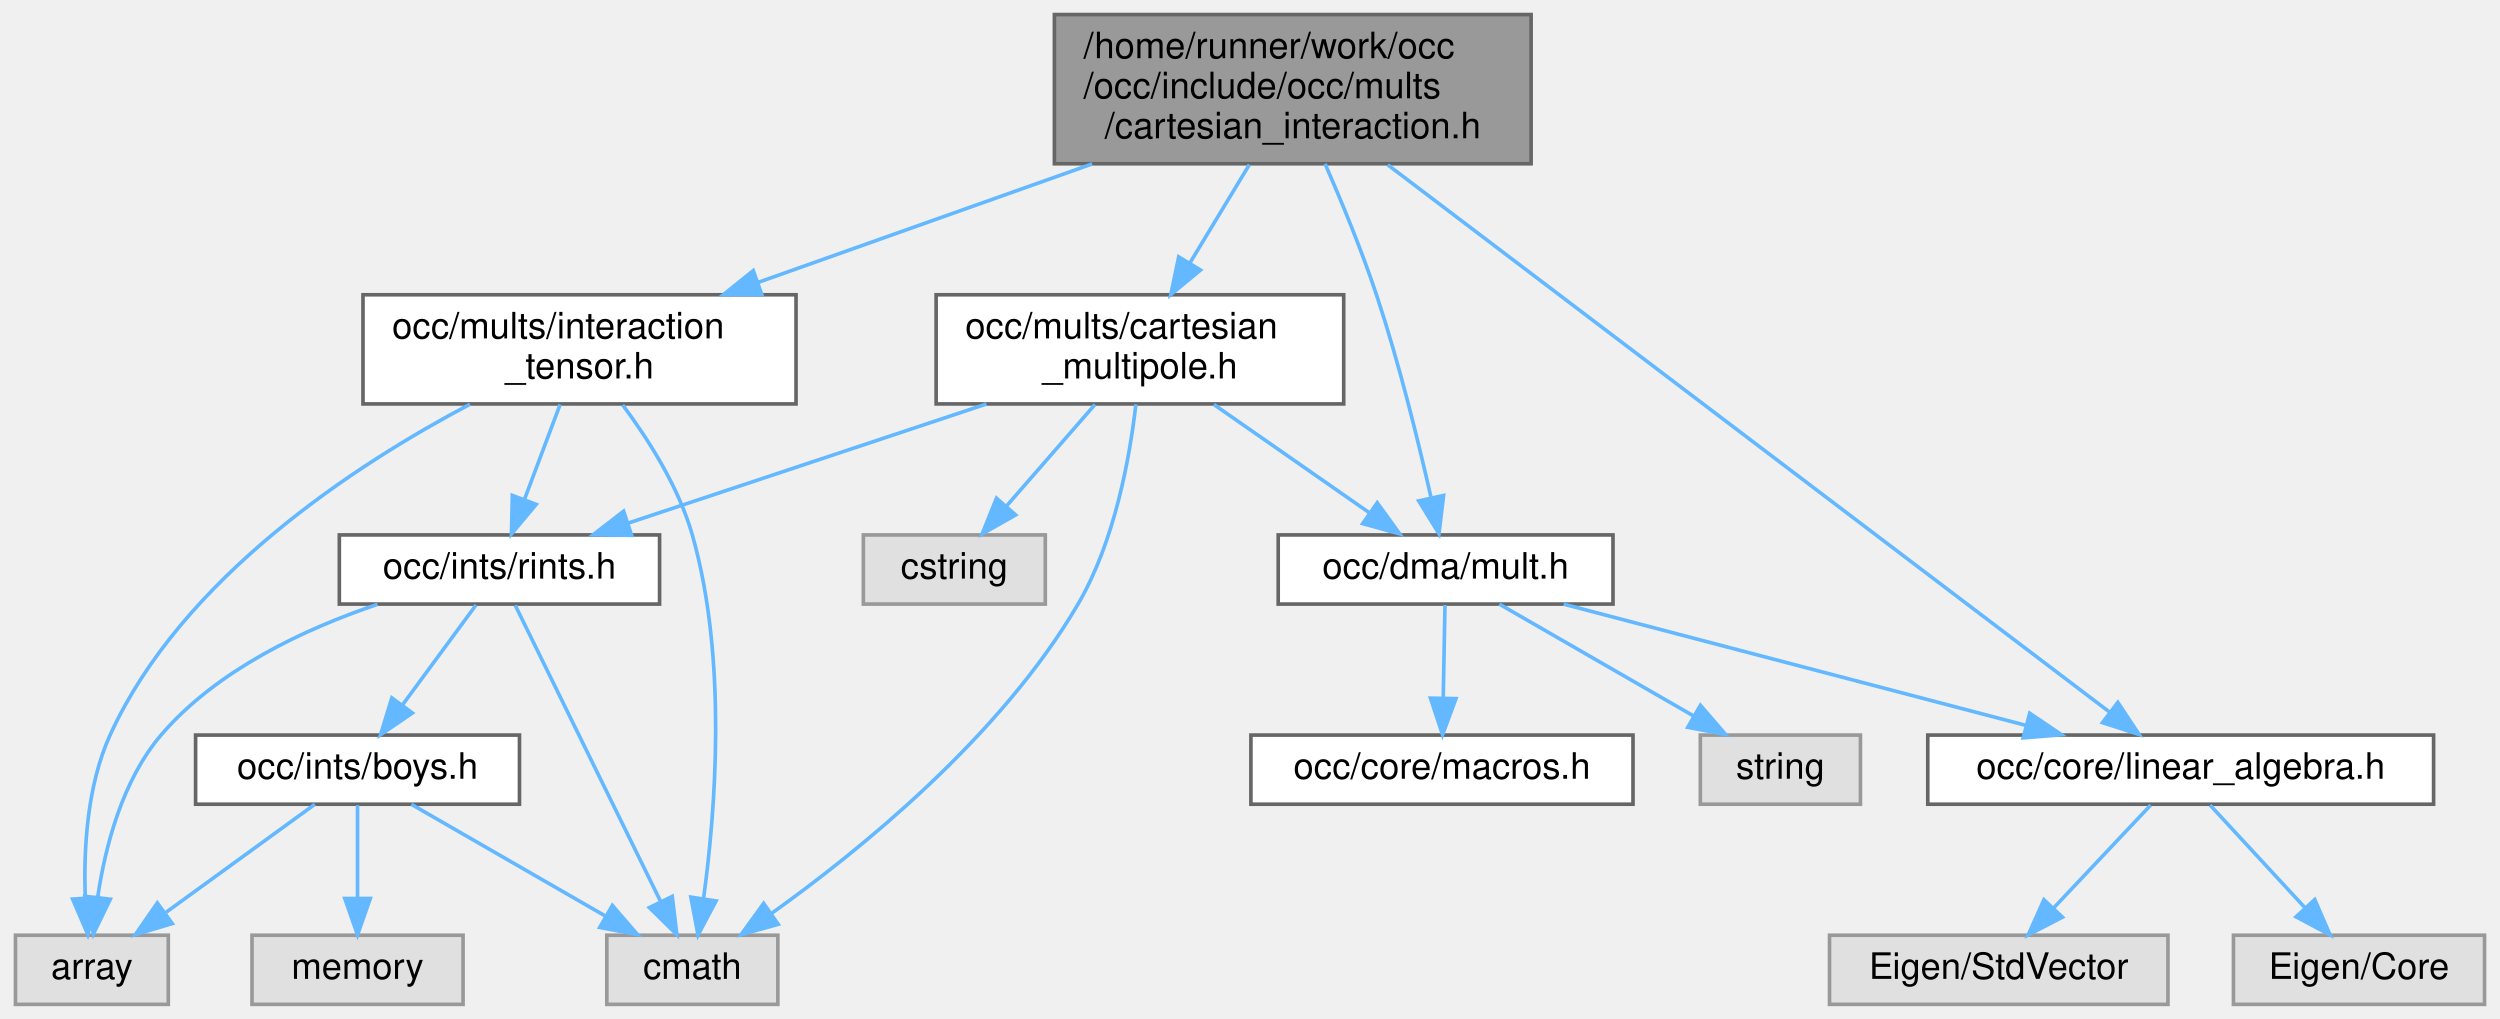
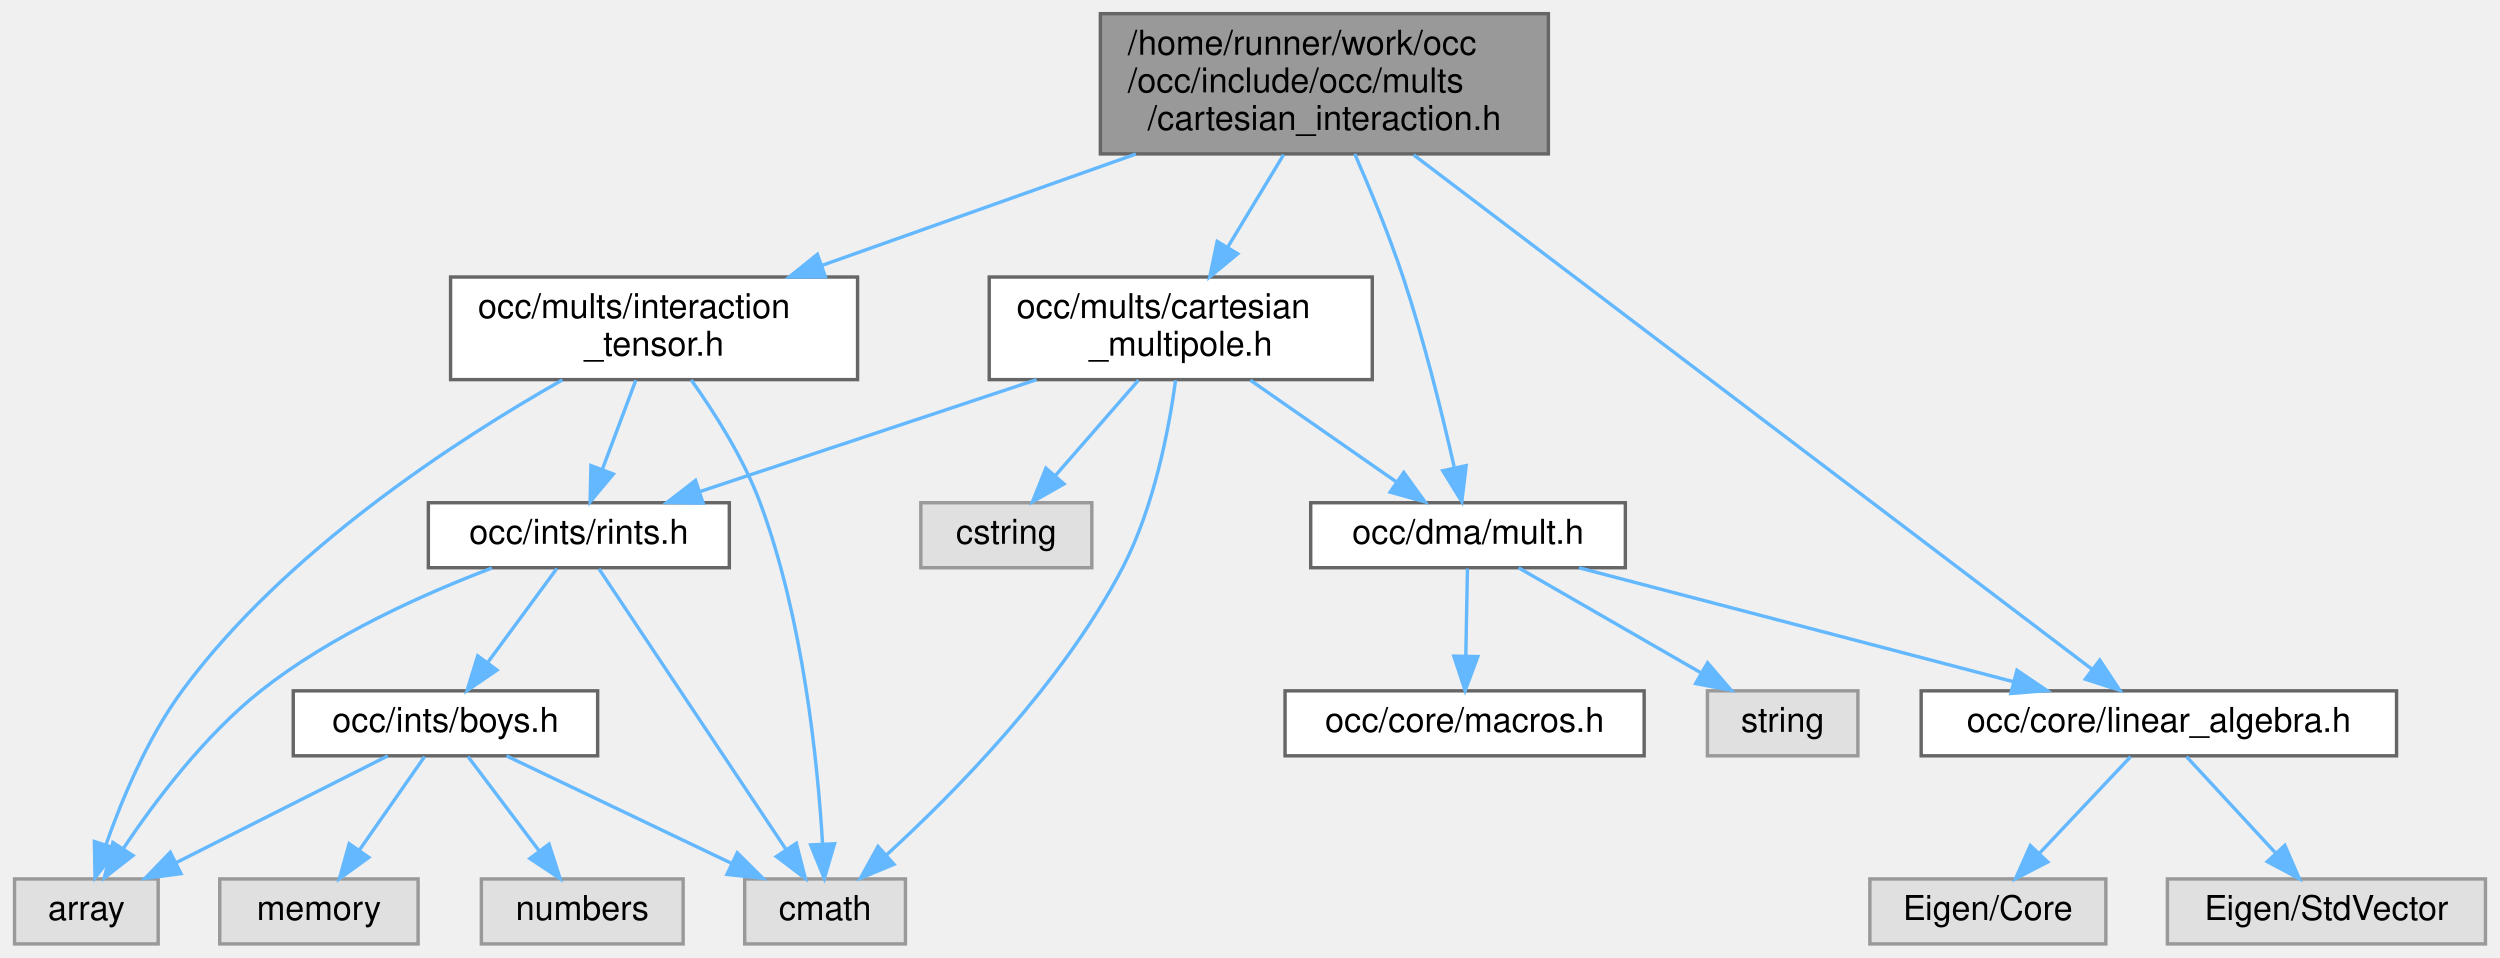
- <svg xmlns="http://www.w3.org/2000/svg" xmlns:xlink="http://www.w3.org/1999/xlink" width="687pt" height="280pt" viewBox="0.00 0.00 686.50 280.00">
+ <svg xmlns="http://www.w3.org/2000/svg" xmlns:xlink="http://www.w3.org/1999/xlink" width="731pt" height="280pt" viewBox="0.00 0.00 730.50 280.00">
  <g id="graph0" class="graph" transform="scale(1 1) rotate(0) translate(4 276)">
    <g id="Node000001" class="node">
      <g id="a_Node000001">
        <a xlink:title=" ">
-           <polygon fill="#999999" stroke="#666666" points="416.5,-272 285.5,-272 285.5,-231 416.5,-231 416.5,-272" />
-           <text text-anchor="start" x="293.5" y="-260" font-family="Helvetica,sans-Serif" font-size="10.00">/home/runner/work/occ</text>
-           <text text-anchor="start" x="293.5" y="-249" font-family="Helvetica,sans-Serif" font-size="10.00">/occ/include/occ/mults</text>
-           <text text-anchor="middle" x="351" y="-238" font-family="Helvetica,sans-Serif" font-size="10.00">/cartesian_interaction.h</text>
+           <polygon fill="#999999" stroke="#666666" points="448.5,-272 317.5,-272 317.5,-231 448.5,-231 448.5,-272" />
+           <text text-anchor="start" x="325.5" y="-260" font-family="Helvetica,sans-Serif" font-size="10.00">/home/runner/work/occ</text>
+           <text text-anchor="start" x="325.5" y="-249" font-family="Helvetica,sans-Serif" font-size="10.00">/occ/include/occ/mults</text>
+           <text text-anchor="middle" x="383" y="-238" font-family="Helvetica,sans-Serif" font-size="10.00">/cartesian_interaction.h</text>
        </a>
      </g>
    </g>
    <g id="Node000002" class="node">
      <g id="a_Node000002">
        <a xlink:href="interaction__tensor_8h.html" target="_top" xlink:title=" ">
-           <polygon fill="white" stroke="#666666" points="214.5,-195 95.5,-195 95.5,-165 214.5,-165 214.5,-195" />
-           <text text-anchor="start" x="103.5" y="-183" font-family="Helvetica,sans-Serif" font-size="10.00">occ/mults/interaction</text>
-           <text text-anchor="middle" x="155" y="-172" font-family="Helvetica,sans-Serif" font-size="10.00">_tensor.h</text>
+           <polygon fill="white" stroke="#666666" points="246.5,-195 127.5,-195 127.5,-165 246.5,-165 246.5,-195" />
+           <text text-anchor="start" x="135.5" y="-183" font-family="Helvetica,sans-Serif" font-size="10.00">occ/mults/interaction</text>
+           <text text-anchor="middle" x="187" y="-172" font-family="Helvetica,sans-Serif" font-size="10.00">_tensor.h</text>
        </a>
      </g>
    </g>
    <g id="edge1_Node000001_Node000002" class="edge">
      <g id="a_edge1_Node000001_Node000002">
        <a xlink:title=" ">
-           <path fill="none" stroke="#63b8ff" d="M295.88,-230.96C267.02,-220.72 231.97,-208.29 204.05,-198.39" />
-           <polygon fill="#63b8ff" stroke="#63b8ff" points="205.09,-195.05 194.49,-195 202.75,-201.64 205.09,-195.05" />
-         </a>
-       </g>
-     </g>
-     <g id="Node000008" class="node">
-       <g id="a_Node000008">
-         <a xlink:href="cartesian__multipole_8h.html" target="_top" xlink:title=" ">
-           <polygon fill="white" stroke="#666666" points="365,-195 253,-195 253,-165 365,-165 365,-195" />
-           <text text-anchor="start" x="261" y="-183" font-family="Helvetica,sans-Serif" font-size="10.00">occ/mults/cartesian</text>
-           <text text-anchor="middle" x="309" y="-172" font-family="Helvetica,sans-Serif" font-size="10.00">_multipole.h</text>
-         </a>
-       </g>
-     </g>
-     <g id="edge11_Node000001_Node000008" class="edge">
-       <g id="a_edge11_Node000001_Node000008">
-         <a xlink:title=" ">
-           <path fill="none" stroke="#63b8ff" d="M339.08,-230.77C333.96,-222.31 327.96,-212.38 322.67,-203.63" />
-           <polygon fill="#63b8ff" stroke="#63b8ff" points="325.65,-201.79 317.48,-195.04 319.66,-205.41 325.65,-201.79" />
+           <path fill="none" stroke="#63b8ff" d="M327.88,-230.96C299.02,-220.72 263.97,-208.29 236.05,-198.39" />
+           <polygon fill="#63b8ff" stroke="#63b8ff" points="237.09,-195.05 226.49,-195 234.75,-201.64 237.09,-195.05" />
        </a>
      </g>
    </g>
    <g id="Node000009" class="node">
      <g id="a_Node000009">
-         <a xlink:href="mult_8h.html" target="_top" xlink:title=" ">
-           <polygon fill="white" stroke="#666666" points="439,-129 347,-129 347,-110 439,-110 439,-129" />
-           <text text-anchor="middle" x="393" y="-117" font-family="Helvetica,sans-Serif" font-size="10.00">occ/dma/mult.h</text>
-         </a>
-       </g>
-     </g>
-     <g id="edge22_Node000001_Node000009" class="edge">
-       <g id="a_edge22_Node000001_Node000009">
-         <a xlink:title=" ">
-           <path fill="none" stroke="#63b8ff" d="M359.89,-230.98C364.48,-220.46 369.95,-207.17 374,-195 380.18,-176.43 385.51,-154.69 388.94,-139.51" />
-           <polygon fill="#63b8ff" stroke="#63b8ff" points="392.45,-139.85 391.18,-129.33 385.61,-138.35 392.45,-139.85" />
+         <a xlink:href="cartesian__multipole_8h.html" target="_top" xlink:title=" ">
+           <polygon fill="white" stroke="#666666" points="397,-195 285,-195 285,-165 397,-165 397,-195" />
+           <text text-anchor="start" x="293" y="-183" font-family="Helvetica,sans-Serif" font-size="10.00">occ/mults/cartesian</text>
+           <text text-anchor="middle" x="341" y="-172" font-family="Helvetica,sans-Serif" font-size="10.00">_multipole.h</text>
+         </a>
+       </g>
+     </g>
+     <g id="edge12_Node000001_Node000009" class="edge">
+       <g id="a_edge12_Node000001_Node000009">
+         <a xlink:title=" ">
+           <path fill="none" stroke="#63b8ff" d="M371.08,-230.77C365.96,-222.31 359.96,-212.38 354.67,-203.63" />
+           <polygon fill="#63b8ff" stroke="#63b8ff" points="357.65,-201.79 349.48,-195.04 351.66,-205.41 357.65,-201.79" />
        </a>
      </g>
    </g>
    <g id="Node000010" class="node">
      <g id="a_Node000010">
+         <a xlink:href="mult_8h.html" target="_top" xlink:title=" ">
+           <polygon fill="white" stroke="#666666" points="471,-129 379,-129 379,-110 471,-110 471,-129" />
+           <text text-anchor="middle" x="425" y="-117" font-family="Helvetica,sans-Serif" font-size="10.00">occ/dma/mult.h</text>
+         </a>
+       </g>
+     </g>
+     <g id="edge23_Node000001_Node000010" class="edge">
+       <g id="a_edge23_Node000001_Node000010">
+         <a xlink:title=" ">
+           <path fill="none" stroke="#63b8ff" d="M391.89,-230.98C396.48,-220.46 401.95,-207.17 406,-195 412.18,-176.43 417.51,-154.69 420.94,-139.51" />
+           <polygon fill="#63b8ff" stroke="#63b8ff" points="424.45,-139.85 423.18,-129.33 417.61,-138.35 424.45,-139.85" />
+         </a>
+       </g>
+     </g>
+     <g id="Node000011" class="node">
+       <g id="a_Node000011">
        <a xlink:href="linear__algebra_8h.html" target="_top" xlink:title=" ">
-           <polygon fill="white" stroke="#666666" points="664.5,-74 525.5,-74 525.5,-55 664.5,-55 664.5,-74" />
-           <text text-anchor="middle" x="595" y="-62" font-family="Helvetica,sans-Serif" font-size="10.00">occ/core/linear_algebra.h</text>
-         </a>
-       </g>
-     </g>
-     <g id="edge21_Node000001_Node000010" class="edge">
-       <g id="a_edge21_Node000001_Node000010">
-         <a xlink:title=" ">
-           <path fill="none" stroke="#63b8ff" d="M377.11,-230.7C426.34,-193.38 531.83,-113.39 575.48,-80.3" />
-           <polygon fill="#63b8ff" stroke="#63b8ff" points="577.73,-82.99 583.58,-74.16 573.5,-77.41 577.73,-82.99" />
+           <polygon fill="white" stroke="#666666" points="696.5,-74 557.5,-74 557.5,-55 696.5,-55 696.5,-74" />
+           <text text-anchor="middle" x="627" y="-62" font-family="Helvetica,sans-Serif" font-size="10.00">occ/core/linear_algebra.h</text>
+         </a>
+       </g>
+     </g>
+     <g id="edge22_Node000001_Node000011" class="edge">
+       <g id="a_edge22_Node000001_Node000011">
+         <a xlink:title=" ">
+           <path fill="none" stroke="#63b8ff" d="M409.11,-230.7C458.34,-193.38 563.83,-113.39 607.48,-80.3" />
+           <polygon fill="#63b8ff" stroke="#63b8ff" points="609.73,-82.99 615.58,-74.16 605.5,-77.41 609.73,-82.99" />
        </a>
      </g>
    </g>
    <g id="Node000003" class="node">
      <g id="a_Node000003">
        <a xlink:href="rints_8h.html" target="_top" xlink:title=" ">
-           <polygon fill="white" stroke="#666666" points="177,-129 89,-129 89,-110 177,-110 177,-129" />
-           <text text-anchor="middle" x="133" y="-117" font-family="Helvetica,sans-Serif" font-size="10.00">occ/ints/rints.h</text>
+           <polygon fill="white" stroke="#666666" points="209,-129 121,-129 121,-110 209,-110 209,-129" />
+           <text text-anchor="middle" x="165" y="-117" font-family="Helvetica,sans-Serif" font-size="10.00">occ/ints/rints.h</text>
        </a>
      </g>
    </g>
    <g id="edge2_Node000002_Node000003" class="edge">
      <g id="a_edge2_Node000002_Node000003">
        <a xlink:title=" ">
-           <path fill="none" stroke="#63b8ff" d="M149.67,-164.84C146.74,-157.04 143.07,-147.27 139.92,-138.89" />
-           <polygon fill="#63b8ff" stroke="#63b8ff" points="143.09,-137.39 136.3,-129.27 136.54,-139.86 143.09,-137.39" />
+           <path fill="none" stroke="#63b8ff" d="M181.67,-164.84C178.74,-157.04 175.07,-147.27 171.92,-138.89" />
+           <polygon fill="#63b8ff" stroke="#63b8ff" points="175.09,-137.39 168.3,-129.27 168.54,-139.86 175.09,-137.39" />
        </a>
      </g>
    </g>
    <g id="Node000005" class="node">
      <g id="a_Node000005">
        <a xlink:title=" ">
          <polygon fill="#e0e0e0" stroke="#999999" points="42,-19 0,-19 0,0 42,0 42,-19" />
          <text text-anchor="middle" x="21" y="-7" font-family="Helvetica,sans-Serif" font-size="10.00">array</text>
        </a>
      </g>
    </g>
-     <g id="edge9_Node000002_Node000005" class="edge">
-       <g id="a_edge9_Node000002_Node000005">
-         <a xlink:title=" ">
-           <path fill="none" stroke="#63b8ff" d="M124.89,-164.92C93.34,-148.26 45.69,-117.23 26,-74 19.62,-59.99 18.7,-42.44 19.19,-29.34" />
-           <polygon fill="#63b8ff" stroke="#63b8ff" points="22.69,-29.39 19.88,-19.18 15.71,-28.92 22.69,-29.39" />
+     <g id="edge10_Node000002_Node000005" class="edge">
+       <g id="a_edge10_Node000002_Node000005">
+         <a xlink:title=" ">
+           <path fill="none" stroke="#63b8ff" d="M160.19,-164.91C129.33,-147.42 79.06,-114.86 49,-74 38.86,-60.21 31.35,-42.18 26.68,-28.85" />
+           <polygon fill="#63b8ff" stroke="#63b8ff" points="30,-27.75 23.54,-19.35 23.35,-29.94 30,-27.75" />
        </a>
      </g>
    </g>
    <g id="Node000006" class="node">
      <g id="a_Node000006">
        <a xlink:title=" ">
-           <polygon fill="#e0e0e0" stroke="#999999" points="209.5,-19 162.5,-19 162.5,0 209.5,0 209.5,-19" />
-           <text text-anchor="middle" x="186" y="-7" font-family="Helvetica,sans-Serif" font-size="10.00">cmath</text>
-         </a>
-       </g>
-     </g>
-     <g id="edge10_Node000002_Node000006" class="edge">
-       <g id="a_edge10_Node000002_Node000006">
-         <a xlink:title=" ">
-           <path fill="none" stroke="#63b8ff" d="M166.86,-164.72C173.93,-155.24 182.25,-142.16 186,-129 195.74,-94.82 192.33,-52.82 189.09,-29.11" />
-           <polygon fill="#63b8ff" stroke="#63b8ff" points="192.53,-28.42 187.57,-19.05 185.6,-29.46 192.53,-28.42" />
+           <polygon fill="#e0e0e0" stroke="#999999" points="260.5,-19 213.5,-19 213.5,0 260.5,0 260.5,-19" />
+           <text text-anchor="middle" x="237" y="-7" font-family="Helvetica,sans-Serif" font-size="10.00">cmath</text>
+         </a>
+       </g>
+     </g>
+     <g id="edge11_Node000002_Node000006" class="edge">
+       <g id="a_edge11_Node000002_Node000006">
+         <a xlink:title=" ">
+           <path fill="none" stroke="#63b8ff" d="M197.85,-164.92C204.7,-155.31 213.15,-142.01 218,-129 230.58,-95.28 234.83,-53.11 236.27,-29.25" />
+           <polygon fill="#63b8ff" stroke="#63b8ff" points="239.77,-29.29 236.77,-19.13 232.78,-28.94 239.77,-29.29" />
        </a>
      </g>
    </g>
    <g id="Node000004" class="node">
      <g id="a_Node000004">
        <a xlink:href="boys_8h.html" target="_top" xlink:title=" ">
-           <polygon fill="white" stroke="#666666" points="138.5,-74 49.5,-74 49.5,-55 138.5,-55 138.5,-74" />
-           <text text-anchor="middle" x="94" y="-62" font-family="Helvetica,sans-Serif" font-size="10.00">occ/ints/boys.h</text>
+           <polygon fill="white" stroke="#666666" points="170.5,-74 81.5,-74 81.5,-55 170.5,-55 170.5,-74" />
+           <text text-anchor="middle" x="126" y="-62" font-family="Helvetica,sans-Serif" font-size="10.00">occ/ints/boys.h</text>
        </a>
      </g>
    </g>
    <g id="edge3_Node000003_Node000004" class="edge">
      <g id="a_edge3_Node000003_Node000004">
        <a xlink:title=" ">
-           <path fill="none" stroke="#63b8ff" d="M126.56,-109.75C121.11,-102.34 113.14,-91.5 106.44,-82.41" />
-           <polygon fill="#63b8ff" stroke="#63b8ff" points="109.07,-80.07 100.32,-74.09 103.43,-84.22 109.07,-80.07" />
-         </a>
-       </g>
-     </g>
-     <g id="edge7_Node000003_Node000005" class="edge">
-       <g id="a_edge7_Node000003_Node000005">
-         <a xlink:title=" ">
-           <path fill="none" stroke="#63b8ff" d="M99.49,-109.93C79.6,-103.22 55.36,-91.95 40,-74 29.36,-61.57 24.68,-43.36 22.62,-29.62" />
-           <polygon fill="#63b8ff" stroke="#63b8ff" points="26.06,-28.89 21.43,-19.36 19.11,-29.7 26.06,-28.89" />
-         </a>
-       </g>
-     </g>
-     <g id="edge8_Node000003_Node000006" class="edge">
-       <g id="a_edge8_Node000003_Node000006">
-         <a xlink:title=" ">
-           <path fill="none" stroke="#63b8ff" d="M137.34,-109.66C146.04,-91.93 165.77,-51.73 177.26,-28.32" />
-           <polygon fill="#63b8ff" stroke="#63b8ff" points="180.49,-29.68 181.75,-19.16 174.2,-26.59 180.49,-29.68" />
+           <path fill="none" stroke="#63b8ff" d="M158.56,-109.75C153.11,-102.34 145.14,-91.5 138.44,-82.41" />
+           <polygon fill="#63b8ff" stroke="#63b8ff" points="141.07,-80.07 132.32,-74.09 135.43,-84.22 141.07,-80.07" />
+         </a>
+       </g>
+     </g>
+     <g id="edge8_Node000003_Node000005" class="edge">
+       <g id="a_edge8_Node000003_Node000005">
+         <a xlink:title=" ">
+           <path fill="none" stroke="#63b8ff" d="M139.59,-109.9C119.85,-102.42 92.48,-90.23 72,-74 55.61,-61.01 41.14,-41.84 31.84,-27.96" />
+           <polygon fill="#63b8ff" stroke="#63b8ff" points="34.63,-25.84 26.27,-19.34 28.76,-29.64 34.63,-25.84" />
+         </a>
+       </g>
+     </g>
+     <g id="edge9_Node000003_Node000006" class="edge">
+       <g id="a_edge9_Node000003_Node000006">
+         <a xlink:title=" ">
+           <path fill="none" stroke="#63b8ff" d="M170.89,-109.66C182.82,-91.77 210,-51 225.54,-27.69" />
+           <polygon fill="#63b8ff" stroke="#63b8ff" points="228.59,-29.42 231.23,-19.16 222.77,-25.54 228.59,-29.42" />
        </a>
      </g>
    </g>
    <g id="edge4_Node000004_Node000005" class="edge">
      <g id="a_edge4_Node000004_Node000005">
        <a xlink:title=" ">
-           <path fill="none" stroke="#63b8ff" d="M82.27,-54.98C71.27,-47 54.58,-34.88 41.4,-25.31" />
-           <polygon fill="#63b8ff" stroke="#63b8ff" points="43.09,-22.21 32.94,-19.17 38.98,-27.88 43.09,-22.21" />
+           <path fill="none" stroke="#63b8ff" d="M109.13,-54.98C92.39,-46.54 66.5,-33.47 47.11,-23.68" />
+           <polygon fill="#63b8ff" stroke="#63b8ff" points="48.68,-20.55 38.18,-19.17 45.53,-26.8 48.68,-20.55" />
        </a>
      </g>
    </g>
    <g id="edge5_Node000004_Node000006" class="edge">
      <g id="a_edge5_Node000004_Node000006">
        <a xlink:title=" ">
-           <path fill="none" stroke="#63b8ff" d="M108.78,-54.98C123.18,-46.69 145.31,-33.94 162.19,-24.22" />
-           <polygon fill="#63b8ff" stroke="#63b8ff" points="164.03,-27.19 170.95,-19.17 160.54,-21.13 164.03,-27.19" />
+           <path fill="none" stroke="#63b8ff" d="M143.83,-54.98C161.61,-46.5 189.15,-33.35 209.68,-23.54" />
+           <polygon fill="#63b8ff" stroke="#63b8ff" points="211.33,-26.64 218.84,-19.17 208.31,-20.32 211.33,-26.64" />
        </a>
      </g>
    </g>
    <g id="Node000007" class="node">
      <g id="a_Node000007">
        <a xlink:title=" ">
-           <polygon fill="#e0e0e0" stroke="#999999" points="123,-19 65,-19 65,0 123,0 123,-19" />
-           <text text-anchor="middle" x="94" y="-7" font-family="Helvetica,sans-Serif" font-size="10.00">memory</text>
+           <polygon fill="#e0e0e0" stroke="#999999" points="118,-19 60,-19 60,0 118,0 118,-19" />
+           <text text-anchor="middle" x="89" y="-7" font-family="Helvetica,sans-Serif" font-size="10.00">memory</text>
        </a>
      </g>
    </g>
    <g id="edge6_Node000004_Node000007" class="edge">
      <g id="a_edge6_Node000004_Node000007">
        <a xlink:title=" ">
-           <path fill="none" stroke="#63b8ff" d="M94,-54.75C94,-47.8 94,-37.85 94,-29.13" />
-           <polygon fill="#63b8ff" stroke="#63b8ff" points="97.5,-29.09 94,-19.09 90.5,-29.09 97.5,-29.09" />
-         </a>
-       </g>
-     </g>
-     <g id="edge12_Node000008_Node000003" class="edge">
-       <g id="a_edge12_Node000008_Node000003">
-         <a xlink:title=" ">
-           <path fill="none" stroke="#63b8ff" d="M266.84,-164.99C236.73,-154.98 196.69,-141.67 168.27,-132.22" />
-           <polygon fill="#63b8ff" stroke="#63b8ff" points="169.33,-128.89 158.73,-129.05 167.12,-135.53 169.33,-128.89" />
-         </a>
-       </g>
-     </g>
-     <g id="edge19_Node000008_Node000006" class="edge">
-       <g id="a_edge19_Node000008_Node000006">
-         <a xlink:title=" ">
-           <path fill="none" stroke="#63b8ff" d="M307.89,-164.9C306.22,-150.3 302.09,-127.25 292,-110 270.66,-73.52 231.89,-42.2 207.62,-24.89" />
-           <polygon fill="#63b8ff" stroke="#63b8ff" points="209.6,-22 199.39,-19.16 205.6,-27.75 209.6,-22" />
-         </a>
-       </g>
-     </g>
-     <g id="edge13_Node000008_Node000009" class="edge">
-       <g id="a_edge13_Node000008_Node000009">
-         <a xlink:title=" ">
-           <path fill="none" stroke="#63b8ff" d="M329.33,-164.84C342.27,-155.83 358.99,-144.18 372.05,-135.09" />
-           <polygon fill="#63b8ff" stroke="#63b8ff" points="374.21,-137.85 380.41,-129.27 370.21,-132.11 374.21,-137.85" />
+           <path fill="none" stroke="#63b8ff" d="M119.89,-54.75C114.72,-47.34 107.15,-36.5 100.81,-27.41" />
+           <polygon fill="#63b8ff" stroke="#63b8ff" points="103.59,-25.29 95,-19.09 97.85,-29.29 103.59,-25.29" />
+         </a>
+       </g>
+     </g>
+     <g id="Node000008" class="node">
+       <g id="a_Node000008">
+         <a xlink:title=" ">
+           <polygon fill="#e0e0e0" stroke="#999999" points="195.5,-19 136.5,-19 136.5,0 195.5,0 195.5,-19" />
+           <text text-anchor="middle" x="166" y="-7" font-family="Helvetica,sans-Serif" font-size="10.00">numbers</text>
+         </a>
+       </g>
+     </g>
+     <g id="edge7_Node000004_Node000008" class="edge">
+       <g id="a_edge7_Node000004_Node000008">
+         <a xlink:title=" ">
+           <path fill="none" stroke="#63b8ff" d="M132.61,-54.75C138.26,-47.26 146.54,-36.28 153.45,-27.13" />
+           <polygon fill="#63b8ff" stroke="#63b8ff" points="156.29,-29.18 159.52,-19.09 150.7,-24.96 156.29,-29.18" />
+         </a>
+       </g>
+     </g>
+     <g id="edge13_Node000009_Node000003" class="edge">
+       <g id="a_edge13_Node000009_Node000003">
+         <a xlink:title=" ">
+           <path fill="none" stroke="#63b8ff" d="M298.84,-164.99C268.73,-154.98 228.69,-141.67 200.27,-132.22" />
+           <polygon fill="#63b8ff" stroke="#63b8ff" points="201.33,-128.89 190.73,-129.05 199.12,-135.53 201.33,-128.89" />
+         </a>
+       </g>
+     </g>
+     <g id="edge20_Node000009_Node000006" class="edge">
+       <g id="a_edge20_Node000009_Node000006">
+         <a xlink:title=" ">
+           <path fill="none" stroke="#63b8ff" d="M339.5,-164.82C337.53,-150.37 333.17,-127.62 324,-110 306.3,-76.01 274.68,-44.03 254.82,-25.89" />
+           <polygon fill="#63b8ff" stroke="#63b8ff" points="257.14,-23.27 247.35,-19.22 252.48,-28.49 257.14,-23.27" />
+         </a>
+       </g>
+     </g>
+     <g id="edge14_Node000009_Node000010" class="edge">
+       <g id="a_edge14_Node000009_Node000010">
+         <a xlink:title=" ">
+           <path fill="none" stroke="#63b8ff" d="M361.33,-164.84C374.27,-155.83 390.99,-144.18 404.05,-135.09" />
+           <polygon fill="#63b8ff" stroke="#63b8ff" points="406.21,-137.85 412.41,-129.27 402.21,-132.11 406.21,-137.85" />
+         </a>
+       </g>
+     </g>
+     <g id="Node000016" class="node">
+       <g id="a_Node000016">
+         <a xlink:title=" ">
+           <polygon fill="#e0e0e0" stroke="#999999" points="315,-129 265,-129 265,-110 315,-110 315,-129" />
+           <text text-anchor="middle" x="290" y="-117" font-family="Helvetica,sans-Serif" font-size="10.00">cstring</text>
+         </a>
+       </g>
+     </g>
+     <g id="edge21_Node000009_Node000016" class="edge">
+       <g id="a_edge21_Node000009_Node000016">
+         <a xlink:title=" ">
+           <path fill="none" stroke="#63b8ff" d="M328.65,-164.84C321.33,-156.43 312,-145.74 304.35,-136.96" />
+           <polygon fill="#63b8ff" stroke="#63b8ff" points="306.85,-134.5 297.64,-129.27 301.58,-139.1 306.85,-134.5" />
+         </a>
+       </g>
+     </g>
+     <g id="edge15_Node000010_Node000011" class="edge">
+       <g id="a_edge15_Node000010_Node000011">
+         <a xlink:title=" ">
+           <path fill="none" stroke="#63b8ff" d="M457.45,-109.98C491.96,-100.93 546.66,-86.58 584.56,-76.64" />
+           <polygon fill="#63b8ff" stroke="#63b8ff" points="585.51,-80.01 594.29,-74.08 583.73,-73.23 585.51,-80.01" />
+         </a>
+       </g>
+     </g>
+     <g id="Node000014" class="node">
+       <g id="a_Node000014">
+         <a xlink:href="macros_8h.html" target="_top" xlink:title=" ">
+           <polygon fill="white" stroke="#666666" points="476.5,-74 371.5,-74 371.5,-55 476.5,-55 476.5,-74" />
+           <text text-anchor="middle" x="424" y="-62" font-family="Helvetica,sans-Serif" font-size="10.00">occ/core/macros.h</text>
+         </a>
+       </g>
+     </g>
+     <g id="edge18_Node000010_Node000014" class="edge">
+       <g id="a_edge18_Node000010_Node000014">
+         <a xlink:title=" ">
+           <path fill="none" stroke="#63b8ff" d="M424.83,-109.75C424.7,-102.8 424.52,-92.85 424.35,-84.13" />
+           <polygon fill="#63b8ff" stroke="#63b8ff" points="427.85,-84.02 424.16,-74.09 420.85,-84.15 427.85,-84.02" />
        </a>
      </g>
    </g>
    <g id="Node000015" class="node">
      <g id="a_Node000015">
        <a xlink:title=" ">
-           <polygon fill="#e0e0e0" stroke="#999999" points="283,-129 233,-129 233,-110 283,-110 283,-129" />
-           <text text-anchor="middle" x="258" y="-117" font-family="Helvetica,sans-Serif" font-size="10.00">cstring</text>
-         </a>
-       </g>
-     </g>
-     <g id="edge20_Node000008_Node000015" class="edge">
-       <g id="a_edge20_Node000008_Node000015">
-         <a xlink:title=" ">
-           <path fill="none" stroke="#63b8ff" d="M296.65,-164.84C289.33,-156.43 280,-145.74 272.35,-136.96" />
-           <polygon fill="#63b8ff" stroke="#63b8ff" points="274.85,-134.5 265.64,-129.27 269.58,-139.1 274.85,-134.5" />
-         </a>
-       </g>
-     </g>
-     <g id="edge14_Node000009_Node000010" class="edge">
-       <g id="a_edge14_Node000009_Node000010">
-         <a xlink:title=" ">
-           <path fill="none" stroke="#63b8ff" d="M425.45,-109.98C459.96,-100.93 514.66,-86.58 552.56,-76.64" />
-           <polygon fill="#63b8ff" stroke="#63b8ff" points="553.51,-80.01 562.29,-74.08 551.73,-73.23 553.51,-80.01" />
+           <polygon fill="#e0e0e0" stroke="#999999" points="539,-74 495,-74 495,-55 539,-55 539,-74" />
+           <text text-anchor="middle" x="517" y="-62" font-family="Helvetica,sans-Serif" font-size="10.00">string</text>
+         </a>
+       </g>
+     </g>
+     <g id="edge19_Node000010_Node000015" class="edge">
+       <g id="a_edge19_Node000010_Node000015">
+         <a xlink:title=" ">
+           <path fill="none" stroke="#63b8ff" d="M439.78,-109.98C454.18,-101.69 476.31,-88.94 493.19,-79.22" />
+           <polygon fill="#63b8ff" stroke="#63b8ff" points="495.03,-82.19 501.95,-74.17 491.54,-76.13 495.03,-82.19" />
+         </a>
+       </g>
+     </g>
+     <g id="Node000012" class="node">
+       <g id="a_Node000012">
+         <a xlink:title=" ">
+           <polygon fill="#e0e0e0" stroke="#999999" points="611.5,-19 542.5,-19 542.5,0 611.5,0 611.5,-19" />
+           <text text-anchor="middle" x="577" y="-7" font-family="Helvetica,sans-Serif" font-size="10.00">Eigen/Core</text>
+         </a>
+       </g>
+     </g>
+     <g id="edge16_Node000011_Node000012" class="edge">
+       <g id="a_edge16_Node000011_Node000012">
+         <a xlink:title=" ">
+           <path fill="none" stroke="#63b8ff" d="M618.74,-54.75C611.54,-47.11 600.89,-35.82 592.15,-26.56" />
+           <polygon fill="#63b8ff" stroke="#63b8ff" points="594.51,-23.96 585.1,-19.09 589.42,-28.76 594.51,-23.96" />
        </a>
      </g>
    </g>
    <g id="Node000013" class="node">
      <g id="a_Node000013">
-         <a xlink:href="macros_8h.html" target="_top" xlink:title=" ">
-           <polygon fill="white" stroke="#666666" points="444.5,-74 339.5,-74 339.5,-55 444.5,-55 444.5,-74" />
-           <text text-anchor="middle" x="392" y="-62" font-family="Helvetica,sans-Serif" font-size="10.00">occ/core/macros.h</text>
-         </a>
-       </g>
-     </g>
-     <g id="edge17_Node000009_Node000013" class="edge">
-       <g id="a_edge17_Node000009_Node000013">
-         <a xlink:title=" ">
-           <path fill="none" stroke="#63b8ff" d="M392.83,-109.75C392.7,-102.8 392.52,-92.85 392.35,-84.13" />
-           <polygon fill="#63b8ff" stroke="#63b8ff" points="395.85,-84.02 392.16,-74.09 388.85,-84.15 395.85,-84.02" />
-         </a>
-       </g>
-     </g>
-     <g id="Node000014" class="node">
-       <g id="a_Node000014">
-         <a xlink:title=" ">
-           <polygon fill="#e0e0e0" stroke="#999999" points="507,-74 463,-74 463,-55 507,-55 507,-74" />
-           <text text-anchor="middle" x="485" y="-62" font-family="Helvetica,sans-Serif" font-size="10.00">string</text>
-         </a>
-       </g>
-     </g>
-     <g id="edge18_Node000009_Node000014" class="edge">
-       <g id="a_edge18_Node000009_Node000014">
-         <a xlink:title=" ">
-           <path fill="none" stroke="#63b8ff" d="M407.78,-109.98C422.18,-101.69 444.31,-88.94 461.19,-79.22" />
-           <polygon fill="#63b8ff" stroke="#63b8ff" points="463.03,-82.19 469.95,-74.17 459.54,-76.13 463.03,-82.19" />
-         </a>
-       </g>
-     </g>
-     <g id="Node000011" class="node">
-       <g id="a_Node000011">
-         <a xlink:title=" ">
-           <polygon fill="#e0e0e0" stroke="#999999" points="678.5,-19 609.5,-19 609.5,0 678.5,0 678.5,-19" />
-           <text text-anchor="middle" x="644" y="-7" font-family="Helvetica,sans-Serif" font-size="10.00">Eigen/Core</text>
-         </a>
-       </g>
-     </g>
-     <g id="edge15_Node000010_Node000011" class="edge">
-       <g id="a_edge15_Node000010_Node000011">
-         <a xlink:title=" ">
-           <path fill="none" stroke="#63b8ff" d="M603.09,-54.75C610.16,-47.11 620.59,-35.82 629.15,-26.56" />
-           <polygon fill="#63b8ff" stroke="#63b8ff" points="631.84,-28.81 636.06,-19.09 626.7,-24.06 631.84,-28.81" />
-         </a>
-       </g>
-     </g>
-     <g id="Node000012" class="node">
-       <g id="a_Node000012">
-         <a xlink:title=" ">
-           <polygon fill="#e0e0e0" stroke="#999999" points="591.5,-19 498.5,-19 498.5,0 591.5,0 591.5,-19" />
-           <text text-anchor="middle" x="545" y="-7" font-family="Helvetica,sans-Serif" font-size="10.00">Eigen/StdVector</text>
-         </a>
-       </g>
-     </g>
-     <g id="edge16_Node000010_Node000012" class="edge">
-       <g id="a_edge16_Node000010_Node000012">
-         <a xlink:title=" ">
-           <path fill="none" stroke="#63b8ff" d="M586.74,-54.75C579.54,-47.11 568.89,-35.82 560.15,-26.56" />
-           <polygon fill="#63b8ff" stroke="#63b8ff" points="562.51,-23.96 553.1,-19.09 557.42,-28.76 562.51,-23.96" />
+         <a xlink:title=" ">
+           <polygon fill="#e0e0e0" stroke="#999999" points="722.5,-19 629.5,-19 629.5,0 722.5,0 722.5,-19" />
+           <text text-anchor="middle" x="676" y="-7" font-family="Helvetica,sans-Serif" font-size="10.00">Eigen/StdVector</text>
+         </a>
+       </g>
+     </g>
+     <g id="edge17_Node000011_Node000013" class="edge">
+       <g id="a_edge17_Node000011_Node000013">
+         <a xlink:title=" ">
+           <path fill="none" stroke="#63b8ff" d="M635.09,-54.75C642.16,-47.11 652.59,-35.82 661.15,-26.56" />
+           <polygon fill="#63b8ff" stroke="#63b8ff" points="663.84,-28.81 668.06,-19.09 658.7,-24.06 663.84,-28.81" />
        </a>
      </g>
    </g>
  </g>
</svg>
